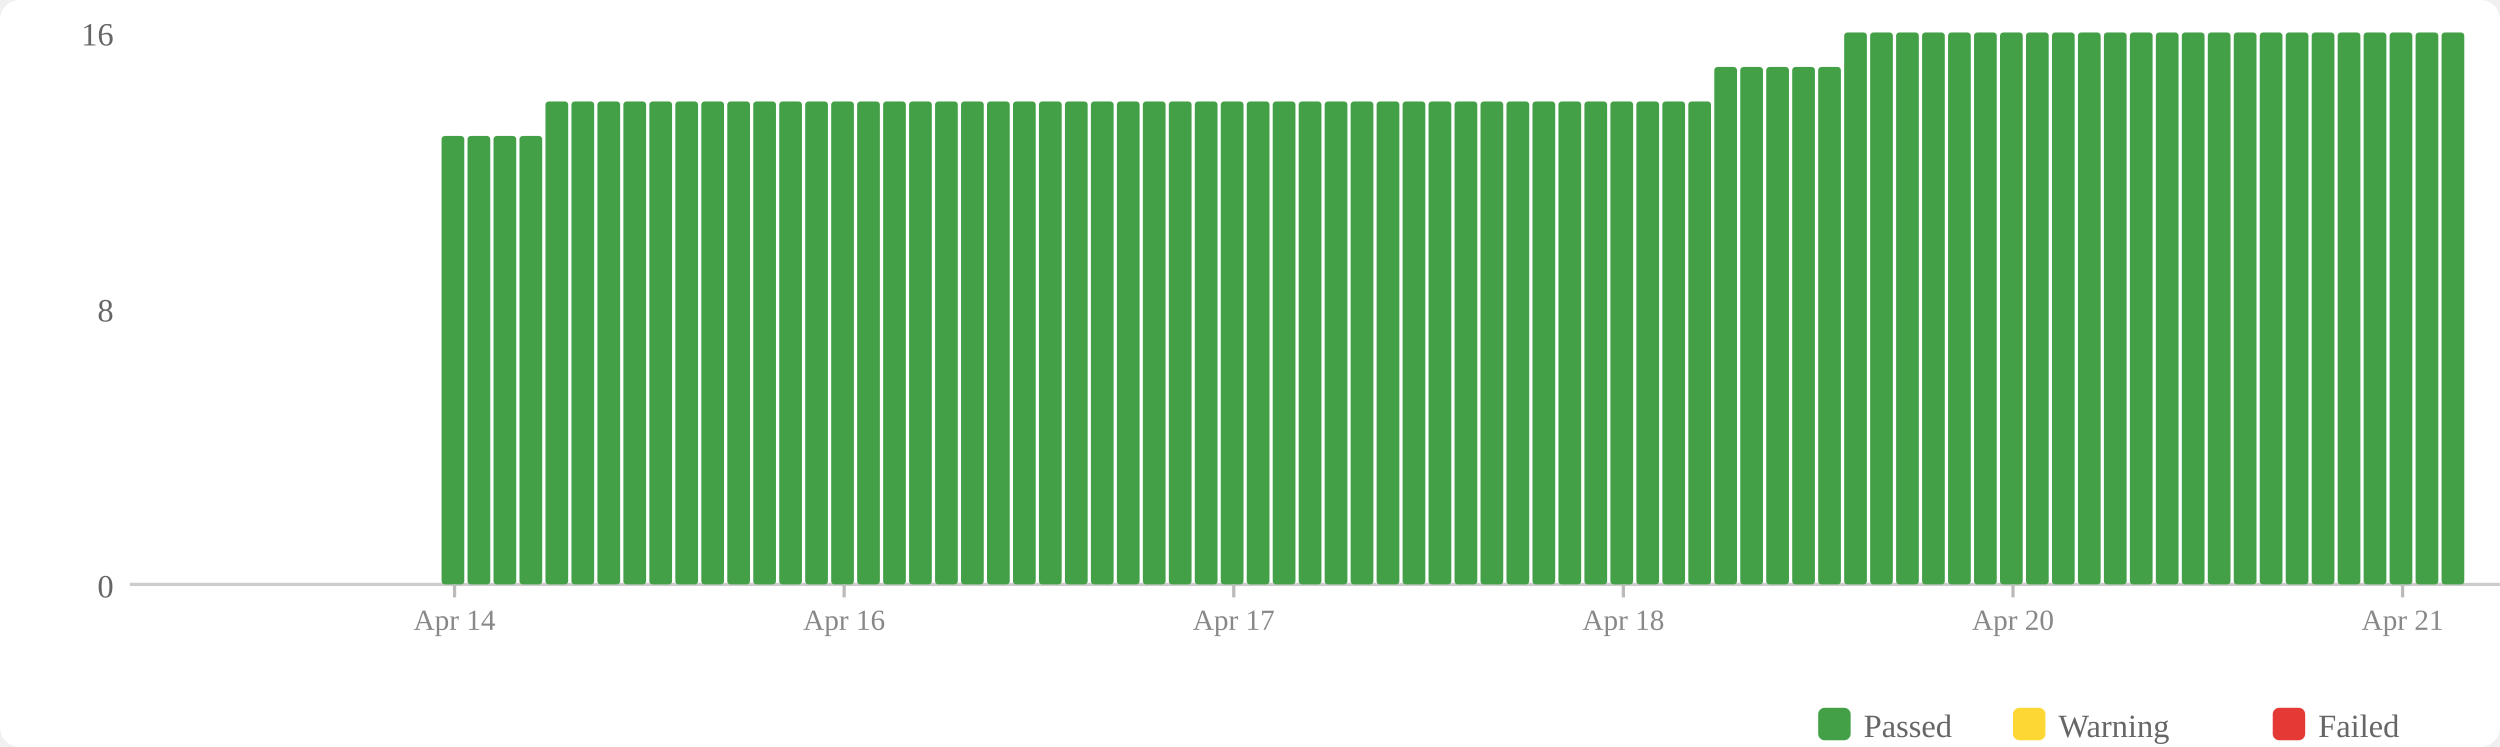
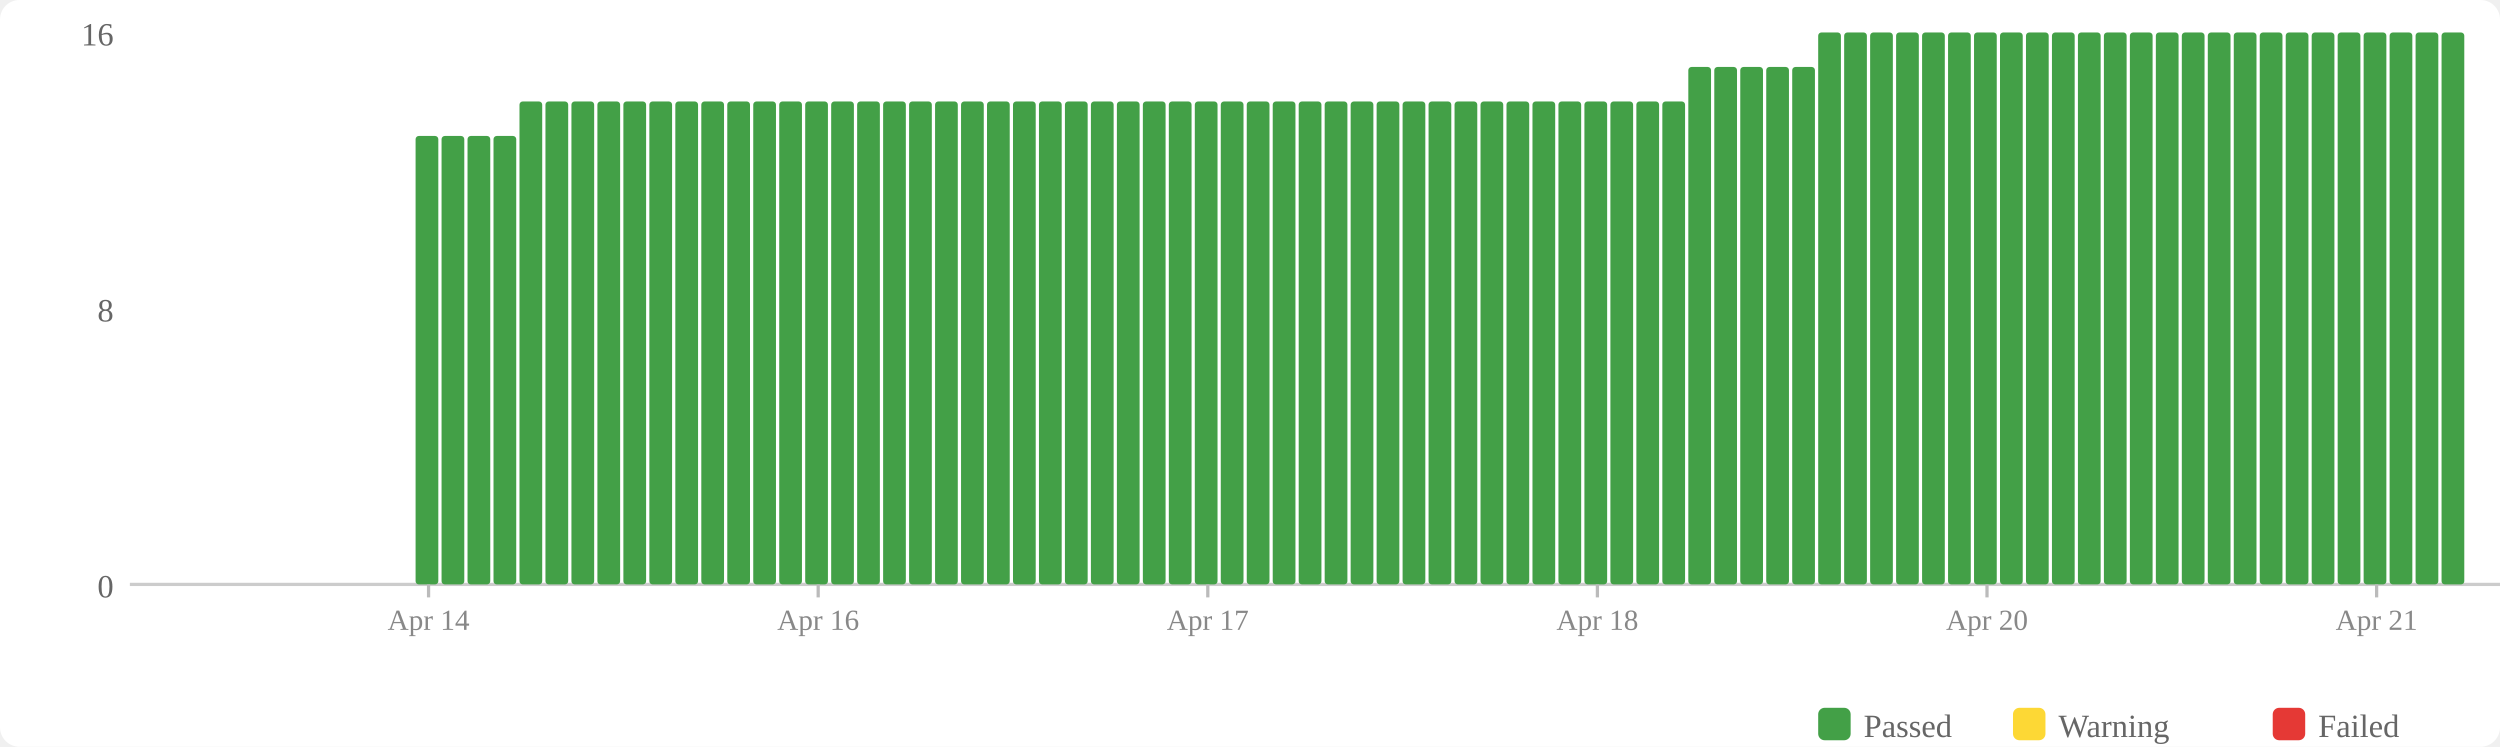
<svg xmlns="http://www.w3.org/2000/svg" width="770" height="230" viewBox="0 0 770 230">
  <rect width="770" height="230" fill="#fff" rx="6" />
  <rect x="560" y="218" width="10" height="10" fill="#43a047" rx="2" />
  <text x="574" y="227" font-size="10" fill="#666">Passed</text>
  <rect x="620" y="218" width="10" height="10" fill="#fdd835" rx="2" />
  <text x="634" y="227" font-size="10" fill="#666">Warning</text>
  <rect x="700" y="218" width="10" height="10" fill="#e53935" rx="2" />
  <text x="714" y="227" font-size="10" fill="#666">Failed</text>
  <text x="35" y="184" text-anchor="end" font-size="10" fill="#666">0</text>
  <text x="35" y="99" text-anchor="end" font-size="10" fill="#666">8</text>
  <text x="35" y="14" text-anchor="end" font-size="10" fill="#666">16</text>
  <line x1="40" y1="180" x2="770" y2="180" stroke="#ccc" stroke-width="1" />
+   <rect x="128" y="41.875" width="7" height="138.125" fill="#43a047" rx="1" />
  <rect x="136" y="41.875" width="7" height="138.125" fill="#43a047" rx="1" />
  <rect x="144" y="41.875" width="7" height="138.125" fill="#43a047" rx="1" />
  <rect x="152" y="41.875" width="7" height="138.125" fill="#43a047" rx="1" />
-   <rect x="160" y="41.875" width="7" height="138.125" fill="#43a047" rx="1" />
+   <rect x="160" y="31.25" width="7" height="148.75" fill="#43a047" rx="1" />
  <rect x="168" y="31.25" width="7" height="148.75" fill="#43a047" rx="1" />
  <rect x="176" y="31.25" width="7" height="148.75" fill="#43a047" rx="1" />
  <rect x="184" y="31.25" width="7" height="148.75" fill="#43a047" rx="1" />
  <rect x="192" y="31.25" width="7" height="148.75" fill="#43a047" rx="1" />
  <rect x="200" y="31.25" width="7" height="148.75" fill="#43a047" rx="1" />
  <rect x="208" y="31.25" width="7" height="148.75" fill="#43a047" rx="1" />
  <rect x="216" y="31.25" width="7" height="148.75" fill="#43a047" rx="1" />
  <rect x="224" y="31.25" width="7" height="148.75" fill="#43a047" rx="1" />
  <rect x="232" y="31.25" width="7" height="148.75" fill="#43a047" rx="1" />
  <rect x="240" y="31.25" width="7" height="148.75" fill="#43a047" rx="1" />
  <rect x="248" y="31.25" width="7" height="148.75" fill="#43a047" rx="1" />
  <rect x="256" y="31.25" width="7" height="148.75" fill="#43a047" rx="1" />
  <rect x="264" y="31.25" width="7" height="148.75" fill="#43a047" rx="1" />
  <rect x="272" y="31.25" width="7" height="148.75" fill="#43a047" rx="1" />
  <rect x="280" y="31.25" width="7" height="148.75" fill="#43a047" rx="1" />
  <rect x="288" y="31.25" width="7" height="148.75" fill="#43a047" rx="1" />
  <rect x="296" y="31.25" width="7" height="148.75" fill="#43a047" rx="1" />
  <rect x="304" y="31.25" width="7" height="148.75" fill="#43a047" rx="1" />
  <rect x="312" y="31.25" width="7" height="148.75" fill="#43a047" rx="1" />
  <rect x="320" y="31.25" width="7" height="148.75" fill="#43a047" rx="1" />
  <rect x="328" y="31.25" width="7" height="148.75" fill="#43a047" rx="1" />
  <rect x="336" y="31.25" width="7" height="148.75" fill="#43a047" rx="1" />
  <rect x="344" y="31.25" width="7" height="148.75" fill="#43a047" rx="1" />
  <rect x="352" y="31.25" width="7" height="148.75" fill="#43a047" rx="1" />
  <rect x="360" y="31.25" width="7" height="148.75" fill="#43a047" rx="1" />
  <rect x="368" y="31.25" width="7" height="148.75" fill="#43a047" rx="1" />
  <rect x="376" y="31.25" width="7" height="148.75" fill="#43a047" rx="1" />
  <rect x="384" y="31.25" width="7" height="148.75" fill="#43a047" rx="1" />
  <rect x="392" y="31.25" width="7" height="148.75" fill="#43a047" rx="1" />
  <rect x="400" y="31.25" width="7" height="148.75" fill="#43a047" rx="1" />
  <rect x="408" y="31.25" width="7" height="148.75" fill="#43a047" rx="1" />
  <rect x="416" y="31.25" width="7" height="148.75" fill="#43a047" rx="1" />
  <rect x="424" y="31.25" width="7" height="148.75" fill="#43a047" rx="1" />
  <rect x="432" y="31.25" width="7" height="148.75" fill="#43a047" rx="1" />
  <rect x="440" y="31.25" width="7" height="148.75" fill="#43a047" rx="1" />
  <rect x="448" y="31.25" width="7" height="148.75" fill="#43a047" rx="1" />
  <rect x="456" y="31.25" width="7" height="148.75" fill="#43a047" rx="1" />
  <rect x="464" y="31.25" width="7" height="148.75" fill="#43a047" rx="1" />
  <rect x="472" y="31.25" width="7" height="148.75" fill="#43a047" rx="1" />
  <rect x="480" y="31.25" width="7" height="148.75" fill="#43a047" rx="1" />
  <rect x="488" y="31.25" width="7" height="148.75" fill="#43a047" rx="1" />
  <rect x="496" y="31.25" width="7" height="148.75" fill="#43a047" rx="1" />
  <rect x="504" y="31.25" width="7" height="148.75" fill="#43a047" rx="1" />
  <rect x="512" y="31.25" width="7" height="148.75" fill="#43a047" rx="1" />
-   <rect x="520" y="31.25" width="7" height="148.75" fill="#43a047" rx="1" />
+   <rect x="520" y="20.625" width="7" height="159.375" fill="#43a047" rx="1" />
  <rect x="528" y="20.625" width="7" height="159.375" fill="#43a047" rx="1" />
  <rect x="536" y="20.625" width="7" height="159.375" fill="#43a047" rx="1" />
  <rect x="544" y="20.625" width="7" height="159.375" fill="#43a047" rx="1" />
  <rect x="552" y="20.625" width="7" height="159.375" fill="#43a047" rx="1" />
-   <rect x="560" y="20.625" width="7" height="159.375" fill="#43a047" rx="1" />
+   <rect x="560" y="10" width="7" height="170" fill="#43a047" rx="1" />
  <rect x="568" y="10" width="7" height="170" fill="#43a047" rx="1" />
  <rect x="576" y="10" width="7" height="170" fill="#43a047" rx="1" />
  <rect x="584" y="10" width="7" height="170" fill="#43a047" rx="1" />
  <rect x="592" y="10" width="7" height="170" fill="#43a047" rx="1" />
  <rect x="600" y="10" width="7" height="170" fill="#43a047" rx="1" />
  <rect x="608" y="10" width="7" height="170" fill="#43a047" rx="1" />
  <rect x="616" y="10" width="7" height="170" fill="#43a047" rx="1" />
  <rect x="624" y="10" width="7" height="170" fill="#43a047" rx="1" />
  <rect x="632" y="10" width="7" height="170" fill="#43a047" rx="1" />
  <rect x="640" y="10" width="7" height="170" fill="#43a047" rx="1" />
  <rect x="648" y="10" width="7" height="170" fill="#43a047" rx="1" />
  <rect x="656" y="10" width="7" height="170" fill="#43a047" rx="1" />
  <rect x="664" y="10" width="7" height="170" fill="#43a047" rx="1" />
  <rect x="672" y="10" width="7" height="170" fill="#43a047" rx="1" />
  <rect x="680" y="10" width="7" height="170" fill="#43a047" rx="1" />
  <rect x="688" y="10" width="7" height="170" fill="#43a047" rx="1" />
  <rect x="696" y="10" width="7" height="170" fill="#43a047" rx="1" />
  <rect x="704" y="10" width="7" height="170" fill="#43a047" rx="1" />
  <rect x="712" y="10" width="7" height="170" fill="#43a047" rx="1" />
  <rect x="720" y="10" width="7" height="170" fill="#43a047" rx="1" />
  <rect x="728" y="10" width="7" height="170" fill="#43a047" rx="1" />
  <rect x="736" y="10" width="7" height="170" fill="#43a047" rx="1" />
  <rect x="744" y="10" width="7" height="170" fill="#43a047" rx="1" />
  <rect x="752" y="10" width="7" height="170" fill="#43a047" rx="1" />
-   <line x1="140.0" y1="180" x2="140.0" y2="184" stroke="#bbb" stroke-width="1" />
-   <text x="140.0" y="194" text-anchor="middle" font-size="9" fill="#888">Apr 14</text>
-   <line x1="260.0" y1="180" x2="260.0" y2="184" stroke="#bbb" stroke-width="1" />
-   <text x="260.0" y="194" text-anchor="middle" font-size="9" fill="#888">Apr 16</text>
-   <line x1="380.0" y1="180" x2="380.0" y2="184" stroke="#bbb" stroke-width="1" />
-   <text x="380.0" y="194" text-anchor="middle" font-size="9" fill="#888">Apr 17</text>
-   <line x1="500.0" y1="180" x2="500.0" y2="184" stroke="#bbb" stroke-width="1" />
-   <text x="500.0" y="194" text-anchor="middle" font-size="9" fill="#888">Apr 18</text>
-   <line x1="620.0" y1="180" x2="620.0" y2="184" stroke="#bbb" stroke-width="1" />
-   <text x="620.0" y="194" text-anchor="middle" font-size="9" fill="#888">Apr 20</text>
-   <line x1="740.0" y1="180" x2="740.0" y2="184" stroke="#bbb" stroke-width="1" />
-   <text x="740.0" y="194" text-anchor="middle" font-size="9" fill="#888">Apr 21</text>
+   <line x1="132.0" y1="180" x2="132.0" y2="184" stroke="#bbb" stroke-width="1" />
+   <text x="132.0" y="194" text-anchor="middle" font-size="9" fill="#888">Apr 14</text>
+   <line x1="252.0" y1="180" x2="252.0" y2="184" stroke="#bbb" stroke-width="1" />
+   <text x="252.0" y="194" text-anchor="middle" font-size="9" fill="#888">Apr 16</text>
+   <line x1="372.0" y1="180" x2="372.0" y2="184" stroke="#bbb" stroke-width="1" />
+   <text x="372.0" y="194" text-anchor="middle" font-size="9" fill="#888">Apr 17</text>
+   <line x1="492.0" y1="180" x2="492.0" y2="184" stroke="#bbb" stroke-width="1" />
+   <text x="492.0" y="194" text-anchor="middle" font-size="9" fill="#888">Apr 18</text>
+   <line x1="612.0" y1="180" x2="612.0" y2="184" stroke="#bbb" stroke-width="1" />
+   <text x="612.0" y="194" text-anchor="middle" font-size="9" fill="#888">Apr 20</text>
+   <line x1="732.0" y1="180" x2="732.0" y2="184" stroke="#bbb" stroke-width="1" />
+   <text x="732.0" y="194" text-anchor="middle" font-size="9" fill="#888">Apr 21</text>
</svg>
